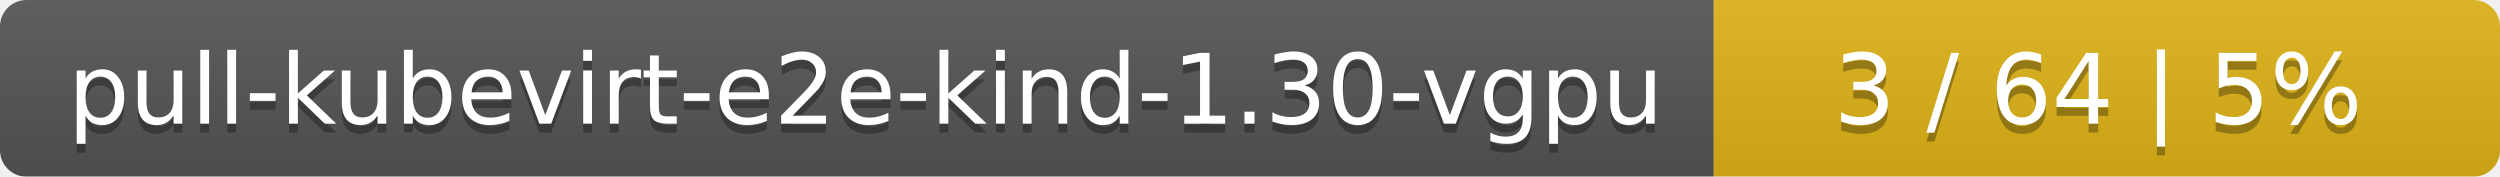
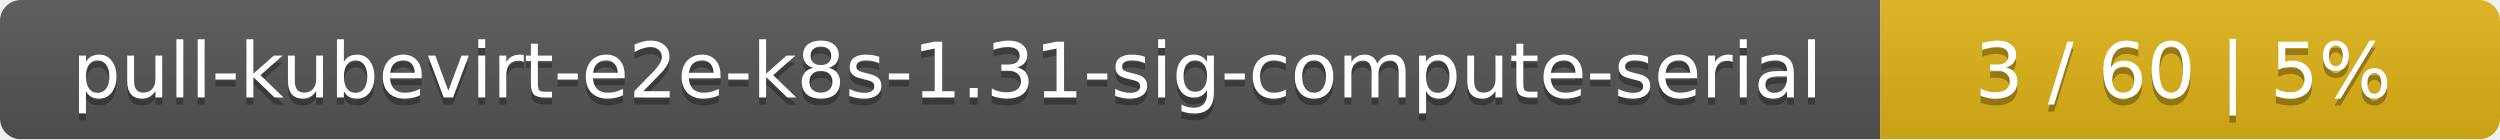
- <svg xmlns="http://www.w3.org/2000/svg" width="283" height="20">
+ <svg xmlns="http://www.w3.org/2000/svg" width="359" height="20">
  <linearGradient id="smooth" x2="0" y2="100%">
    <stop offset="0" stop-color="#bbb" stop-opacity=".1" />
    <stop offset="1" stop-opacity=".1" />
  </linearGradient>
  <mask id="round">
-     <rect width="283" height="20" rx="3" fill="#fff" />
+     <rect width="359" height="20" rx="3" fill="#fff" />
  </mask>
  <g mask="url(#round)">
-     <rect width="194" height="20" fill="#555" />
-     <rect x="194" width="89" height="20" fill="#dfb317" />
-     <rect width="283" height="20" fill="url(#smooth)" />
+     <rect width="270" height="20" fill="#555" />
+     <rect x="270" width="89" height="20" fill="#dfb317" />
+     <rect width="359" height="20" fill="url(#smooth)" />
  </g>
  <g fill="#fff" text-anchor="middle" font-family="DejaVu Sans,Verdana,Geneva,sans-serif" font-size="11">
-     <text x="98" y="15" fill="#010101" fill-opacity=".3">pull-kubevirt-e2e-kind-1.30-vgpu</text>
-     <text x="98" y="14">pull-kubevirt-e2e-kind-1.30-vgpu</text>
-     <text x="237.5" y="15" fill="#010101" fill-opacity=".3">3 / 64    |    5%</text>
-     <text x="237.5" y="14">3 / 64    |    5%</text>
+     <text x="136" y="15" fill="#010101" fill-opacity=".3">pull-kubevirt-e2e-k8s-1.31-sig-compute-serial</text>
+     <text x="136" y="14">pull-kubevirt-e2e-k8s-1.31-sig-compute-serial</text>
+     <text x="313.5" y="15" fill="#010101" fill-opacity=".3">3 / 60    |    5%</text>
+     <text x="313.5" y="14">3 / 60    |    5%</text>
  </g>
</svg>
